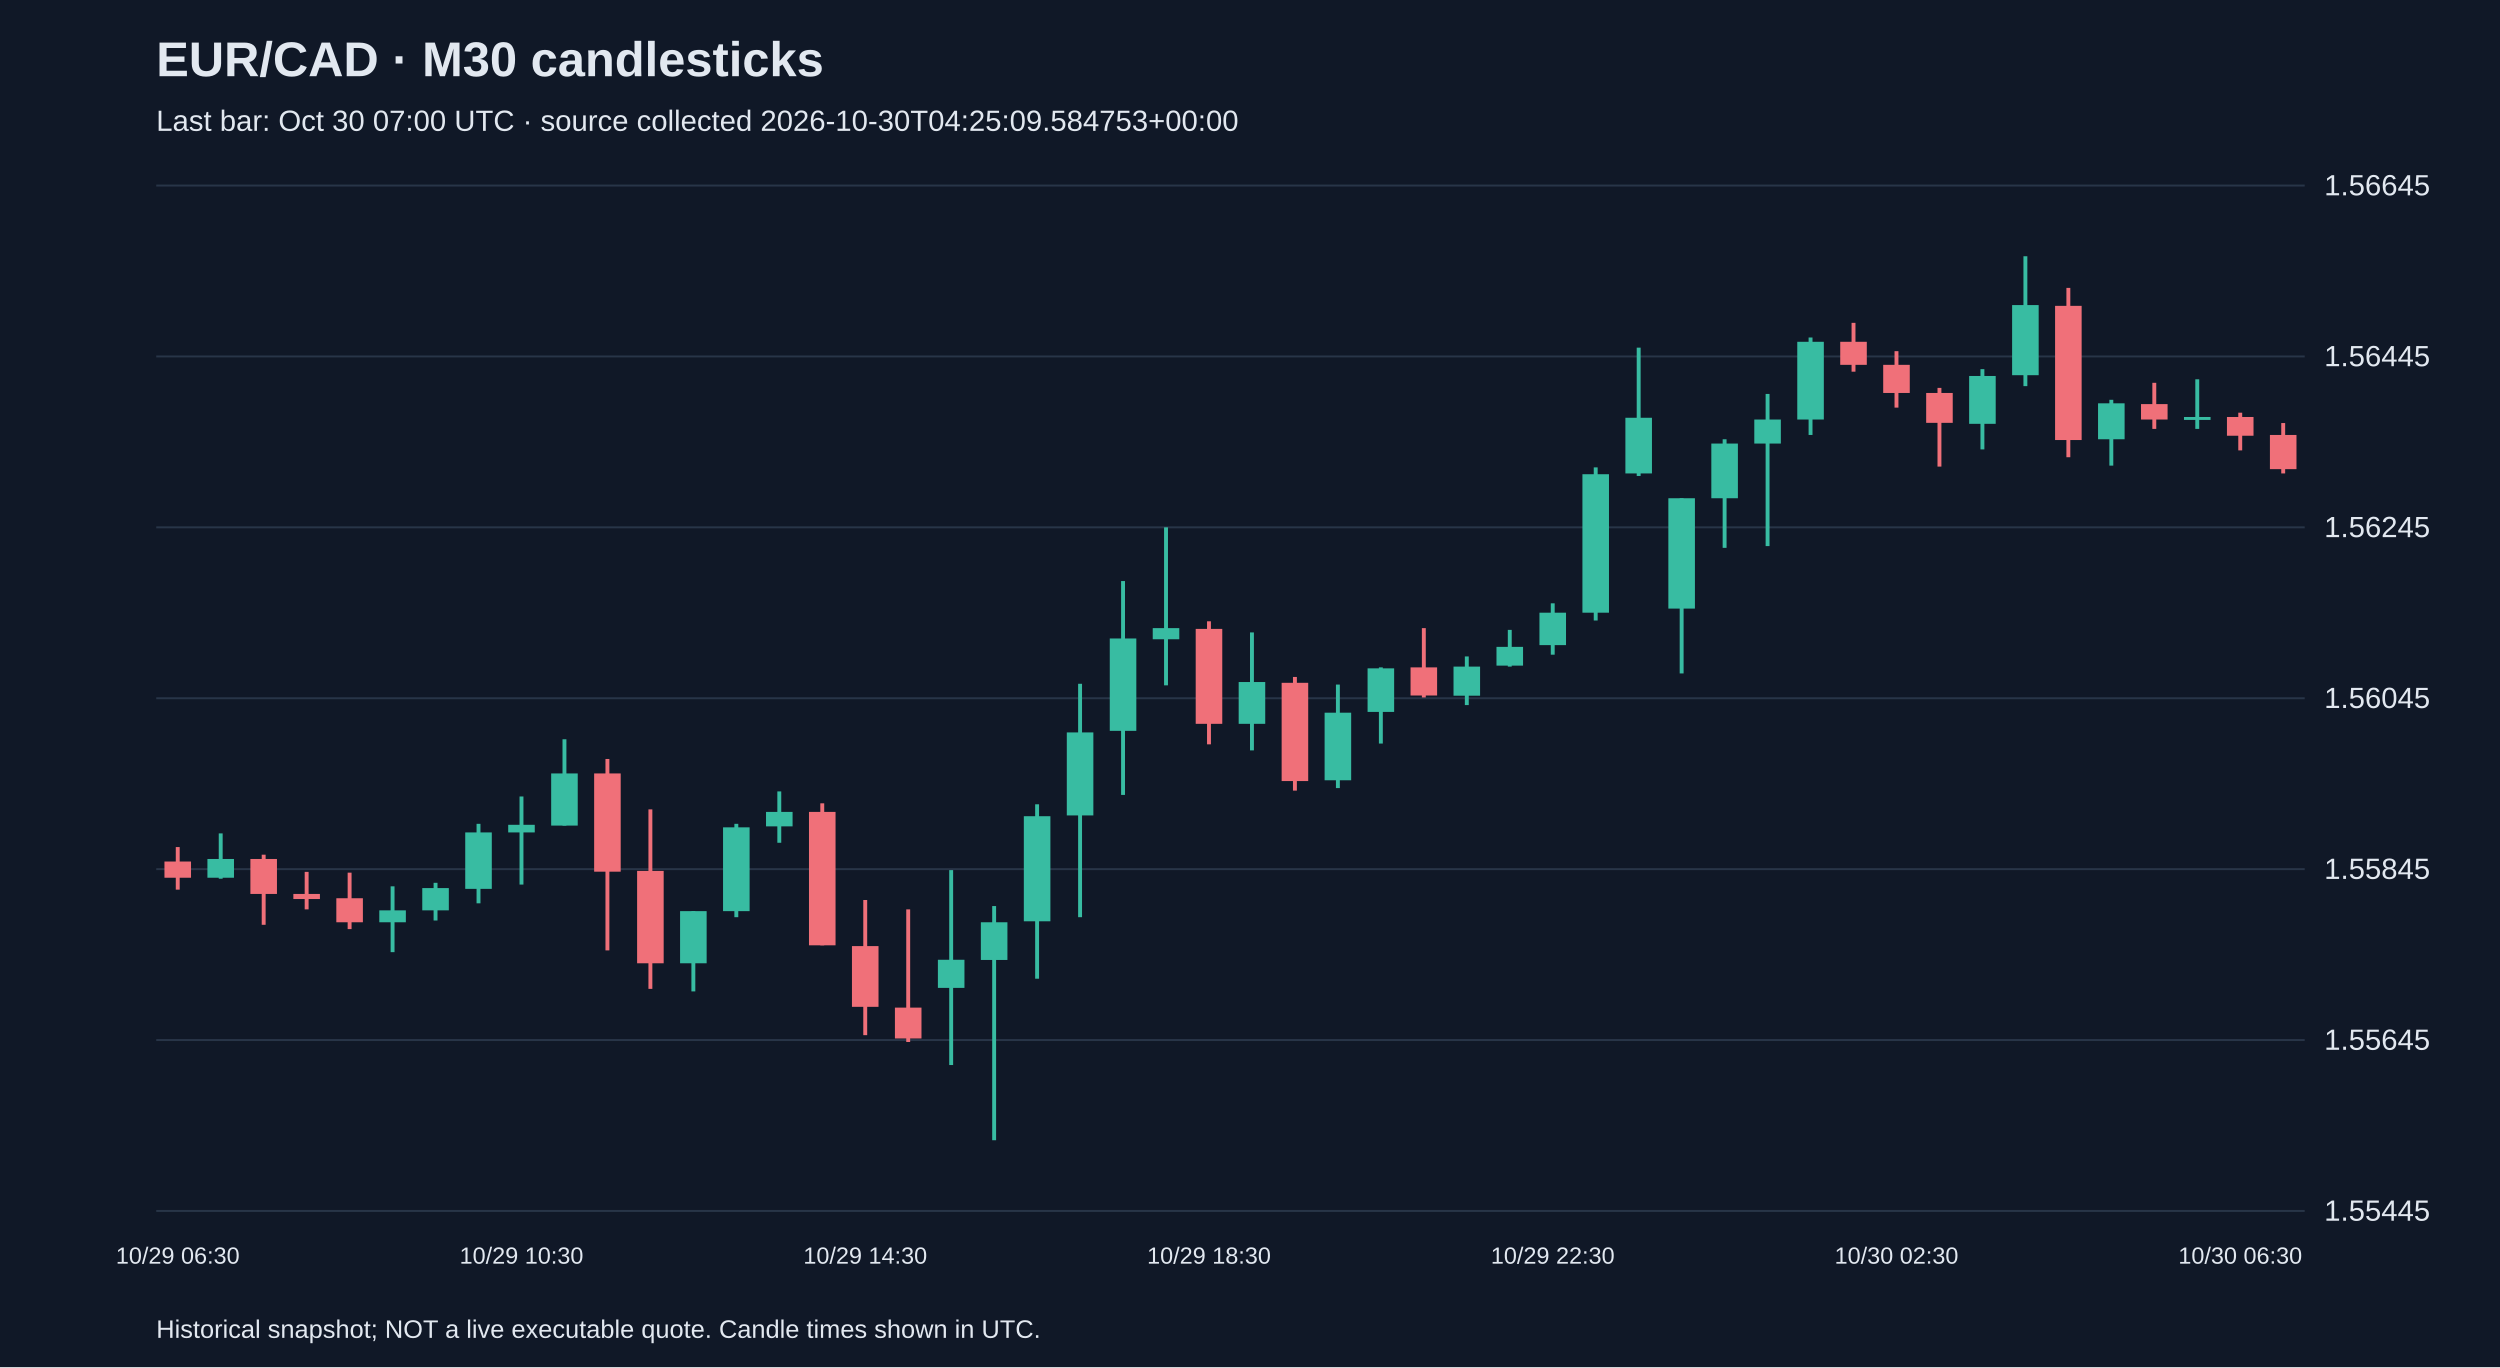
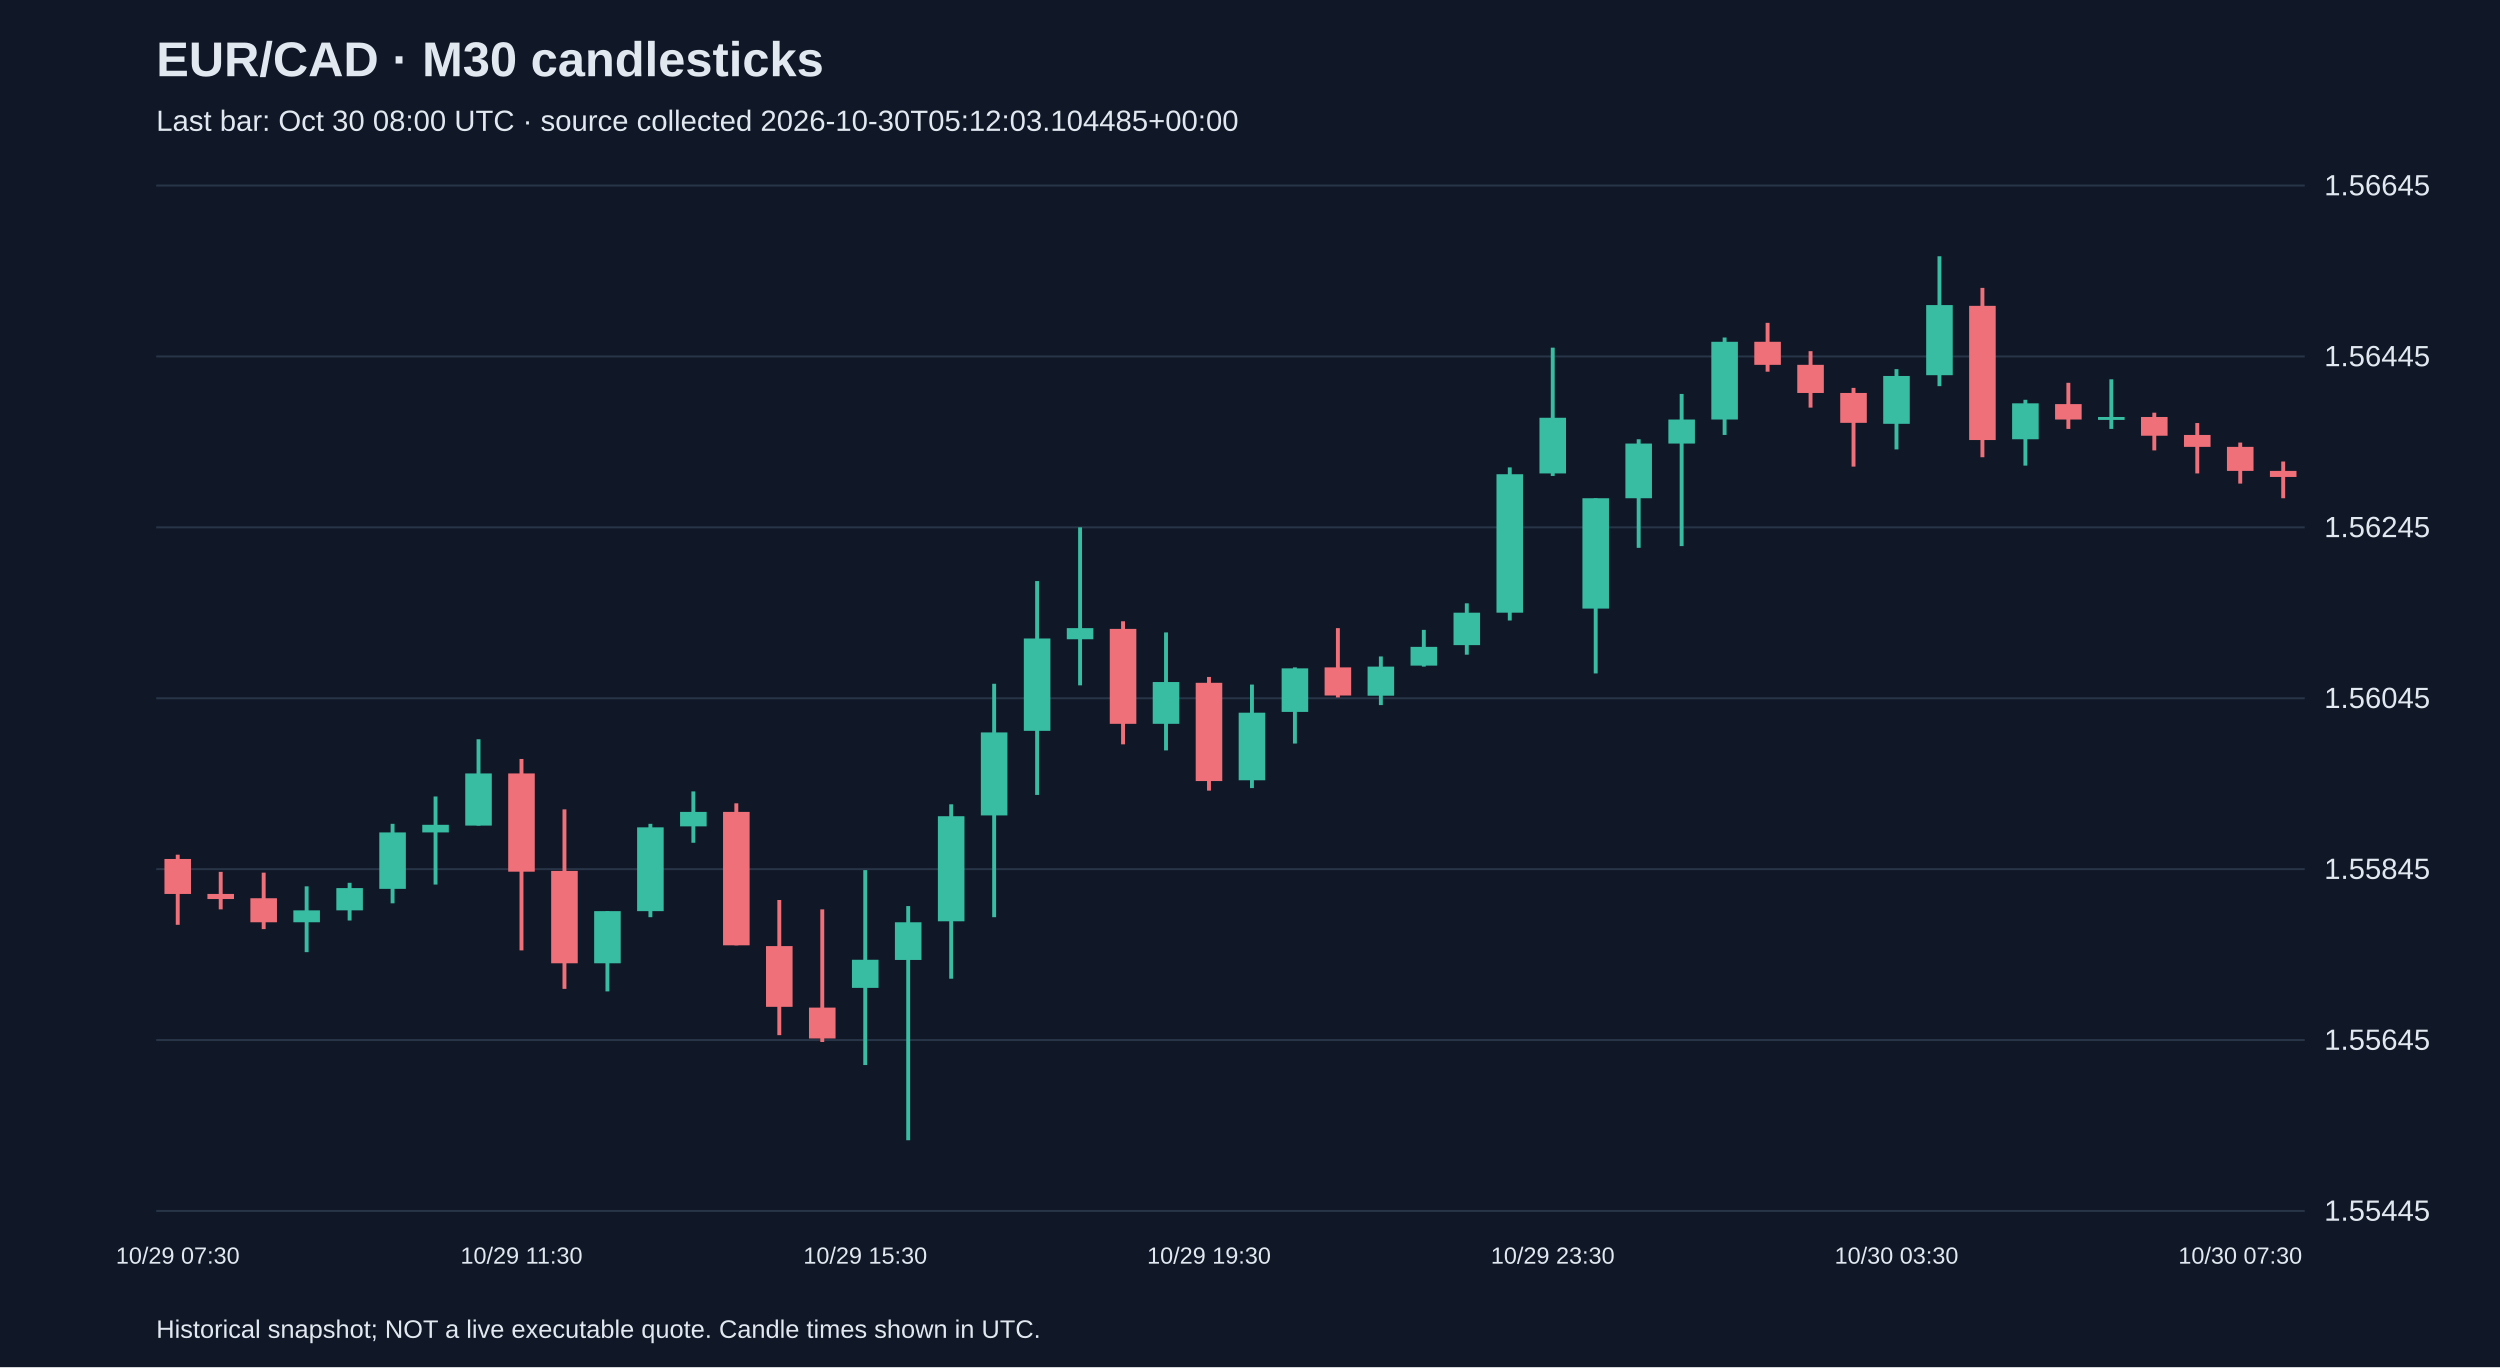
<svg xmlns="http://www.w3.org/2000/svg" viewBox="0 0 1280 700">
  <rect width="100%" height="100%" fill="#101827" />
  <style>text{font-family:Arial,sans-serif;fill:#e2e8f0}</style>
  <text x="80" y="39" font-size="25" font-weight="bold">EUR/CAD · M30 candlesticks</text>
-   <text x="80" y="67" font-size="15" fill="#a6b1c5">Last bar: Oct 30 07:00 UTC · source collected 2026-10-30T04:25:09.584753+00:00</text>
+   <text x="80" y="67" font-size="15" fill="#a6b1c5">Last bar: Oct 30 08:00 UTC · source collected 2026-10-30T05:12:03.104485+00:00</text>
  <line x1="80" y1="620.0" x2="1180" y2="620.0" stroke="#283548" />
  <text x="1190" y="625.0" font-size="15">1.55445</text>
  <line x1="80" y1="532.5" x2="1180" y2="532.5" stroke="#283548" />
  <text x="1190" y="537.5" font-size="15">1.55645</text>
  <line x1="80" y1="445.0" x2="1180" y2="445.0" stroke="#283548" />
  <text x="1190" y="450.0" font-size="15">1.55845</text>
  <line x1="80" y1="357.5" x2="1180" y2="357.5" stroke="#283548" />
  <text x="1190" y="362.5" font-size="15">1.56045</text>
  <line x1="80" y1="270.0" x2="1180" y2="270.0" stroke="#283548" />
  <text x="1190" y="275.0" font-size="15">1.56245</text>
  <line x1="80" y1="182.5" x2="1180" y2="182.5" stroke="#283548" />
  <text x="1190" y="187.5" font-size="15">1.56445</text>
  <line x1="80" y1="95.0" x2="1180" y2="95.0" stroke="#283548" />
  <text x="1190" y="100.0" font-size="15">1.56645</text>
-   <line x1="91.0" y1="433.7" x2="91.0" y2="455.5" stroke="#f07079" stroke-width="2" />
-   <rect x="84.2" y="441.1" width="13.6" height="8.3" fill="#f07079" />
-   <text x="91.0" y="647" text-anchor="middle" font-size="12">10/29 06:30</text>
-   <line x1="113.0" y1="426.7" x2="113.0" y2="449.9" stroke="#38bca2" stroke-width="2" />
-   <rect x="106.2" y="439.8" width="13.6" height="9.6" fill="#38bca2" />
-   <line x1="135.0" y1="437.6" x2="135.0" y2="473.5" stroke="#f07079" stroke-width="2" />
-   <rect x="128.2" y="439.8" width="13.6" height="17.9" fill="#f07079" />
-   <line x1="157.0" y1="446.4" x2="157.0" y2="465.6" stroke="#f07079" stroke-width="2" />
-   <rect x="150.2" y="457.7" width="13.6" height="2.6" fill="#f07079" />
-   <line x1="179.0" y1="446.8" x2="179.0" y2="475.7" stroke="#f07079" stroke-width="2" />
-   <rect x="172.2" y="459.9" width="13.6" height="12.3" fill="#f07079" />
-   <line x1="201.0" y1="453.8" x2="201.0" y2="487.5" stroke="#38bca2" stroke-width="2" />
-   <rect x="194.2" y="466.1" width="13.6" height="6.1" fill="#38bca2" />
-   <line x1="223.0" y1="452.0" x2="223.0" y2="471.3" stroke="#38bca2" stroke-width="2" />
-   <rect x="216.2" y="454.7" width="13.6" height="11.4" fill="#38bca2" />
-   <line x1="245.0" y1="421.8" x2="245.0" y2="462.5" stroke="#38bca2" stroke-width="2" />
-   <rect x="238.2" y="426.2" width="13.6" height="28.9" fill="#38bca2" />
-   <line x1="267.0" y1="407.8" x2="267.0" y2="452.9" stroke="#38bca2" stroke-width="2" />
-   <rect x="260.2" y="422.3" width="13.6" height="3.9" fill="#38bca2" />
-   <text x="267.0" y="647" text-anchor="middle" font-size="12">10/29 10:30</text>
-   <line x1="289.0" y1="378.5" x2="289.0" y2="422.7" stroke="#38bca2" stroke-width="2" />
-   <rect x="282.2" y="396.0" width="13.6" height="26.7" fill="#38bca2" />
-   <line x1="311.0" y1="388.6" x2="311.0" y2="486.6" stroke="#f07079" stroke-width="2" />
-   <rect x="304.2" y="396.0" width="13.6" height="50.3" fill="#f07079" />
-   <line x1="333.0" y1="414.4" x2="333.0" y2="506.3" stroke="#f07079" stroke-width="2" />
-   <rect x="326.2" y="445.9" width="13.6" height="47.3" fill="#f07079" />
-   <line x1="355.0" y1="466.5" x2="355.0" y2="507.6" stroke="#38bca2" stroke-width="2" />
-   <rect x="348.2" y="466.5" width="13.6" height="26.7" fill="#38bca2" />
-   <line x1="377.0" y1="421.8" x2="377.0" y2="469.6" stroke="#38bca2" stroke-width="2" />
-   <rect x="370.2" y="423.6" width="13.6" height="42.9" fill="#38bca2" />
-   <line x1="399.0" y1="405.2" x2="399.0" y2="431.5" stroke="#38bca2" stroke-width="2" />
-   <rect x="392.2" y="415.7" width="13.6" height="7.4" fill="#38bca2" />
-   <line x1="421.0" y1="411.3" x2="421.0" y2="484.0" stroke="#f07079" stroke-width="2" />
-   <rect x="414.2" y="415.7" width="13.6" height="68.3" fill="#f07079" />
-   <line x1="443.0" y1="460.8" x2="443.0" y2="530.0" stroke="#f07079" stroke-width="2" />
-   <rect x="436.2" y="484.4" width="13.6" height="31.1" fill="#f07079" />
-   <text x="443.0" y="647" text-anchor="middle" font-size="12">10/29 14:30</text>
-   <line x1="465.0" y1="465.6" x2="465.0" y2="533.5" stroke="#f07079" stroke-width="2" />
-   <rect x="458.2" y="515.9" width="13.6" height="15.8" fill="#f07079" />
-   <line x1="487.0" y1="445.5" x2="487.0" y2="545.3" stroke="#38bca2" stroke-width="2" />
-   <rect x="480.2" y="491.4" width="13.6" height="14.4" fill="#38bca2" />
-   <line x1="509.0" y1="463.9" x2="509.0" y2="583.8" stroke="#38bca2" stroke-width="2" />
-   <rect x="502.2" y="472.2" width="13.6" height="19.3" fill="#38bca2" />
-   <line x1="531.0" y1="411.8" x2="531.0" y2="501.1" stroke="#38bca2" stroke-width="2" />
-   <rect x="524.2" y="417.9" width="13.6" height="53.8" fill="#38bca2" />
-   <line x1="553.0" y1="350.1" x2="553.0" y2="469.6" stroke="#38bca2" stroke-width="2" />
-   <rect x="546.2" y="375.0" width="13.6" height="42.5" fill="#38bca2" />
-   <line x1="575.0" y1="297.5" x2="575.0" y2="407.0" stroke="#38bca2" stroke-width="2" />
-   <rect x="568.2" y="326.9" width="13.6" height="47.3" fill="#38bca2" />
-   <line x1="597.0" y1="270.0" x2="597.0" y2="350.9" stroke="#38bca2" stroke-width="2" />
-   <rect x="590.2" y="321.6" width="13.6" height="5.7" fill="#38bca2" />
-   <line x1="619.0" y1="318.1" x2="619.0" y2="381.1" stroke="#f07079" stroke-width="2" />
-   <rect x="612.2" y="322.0" width="13.6" height="48.6" fill="#f07079" />
-   <text x="619.0" y="647" text-anchor="middle" font-size="12">10/29 18:30</text>
-   <line x1="641.0" y1="323.8" x2="641.0" y2="384.2" stroke="#38bca2" stroke-width="2" />
-   <rect x="634.2" y="349.2" width="13.6" height="21.4" fill="#38bca2" />
-   <line x1="663.0" y1="346.6" x2="663.0" y2="404.8" stroke="#f07079" stroke-width="2" />
-   <rect x="656.2" y="349.6" width="13.6" height="50.3" fill="#f07079" />
-   <line x1="685.0" y1="350.5" x2="685.0" y2="403.5" stroke="#38bca2" stroke-width="2" />
-   <rect x="678.2" y="364.9" width="13.6" height="34.6" fill="#38bca2" />
-   <line x1="707.0" y1="341.7" x2="707.0" y2="380.7" stroke="#38bca2" stroke-width="2" />
-   <rect x="700.2" y="342.2" width="13.6" height="22.3" fill="#38bca2" />
-   <line x1="729.0" y1="321.6" x2="729.0" y2="357.1" stroke="#f07079" stroke-width="2" />
-   <rect x="722.2" y="341.7" width="13.6" height="14.4" fill="#f07079" />
-   <line x1="751.0" y1="336.1" x2="751.0" y2="361.0" stroke="#38bca2" stroke-width="2" />
-   <rect x="744.2" y="341.3" width="13.6" height="14.9" fill="#38bca2" />
-   <line x1="773.0" y1="322.5" x2="773.0" y2="341.3" stroke="#38bca2" stroke-width="2" />
-   <rect x="766.2" y="331.2" width="13.6" height="9.6" fill="#38bca2" />
-   <line x1="795.0" y1="308.9" x2="795.0" y2="335.2" stroke="#38bca2" stroke-width="2" />
-   <rect x="788.2" y="313.7" width="13.6" height="16.6" fill="#38bca2" />
-   <text x="795.0" y="647" text-anchor="middle" font-size="12">10/29 22:30</text>
-   <line x1="817.0" y1="239.3" x2="817.0" y2="317.7" stroke="#38bca2" stroke-width="2" />
-   <rect x="810.2" y="242.8" width="13.6" height="70.9" fill="#38bca2" />
-   <line x1="839.0" y1="178.0" x2="839.0" y2="243.7" stroke="#38bca2" stroke-width="2" />
-   <rect x="832.2" y="213.9" width="13.6" height="28.5" fill="#38bca2" />
-   <line x1="861.0" y1="255.1" x2="861.0" y2="344.8" stroke="#38bca2" stroke-width="2" />
-   <rect x="854.2" y="255.1" width="13.6" height="56.5" fill="#38bca2" />
-   <line x1="883.0" y1="224.9" x2="883.0" y2="280.5" stroke="#38bca2" stroke-width="2" />
-   <rect x="876.2" y="227.1" width="13.6" height="28.0" fill="#38bca2" />
-   <line x1="905.0" y1="201.7" x2="905.0" y2="279.6" stroke="#38bca2" stroke-width="2" />
-   <rect x="898.2" y="214.8" width="13.6" height="12.3" fill="#38bca2" />
-   <line x1="927.0" y1="172.8" x2="927.0" y2="222.7" stroke="#38bca2" stroke-width="2" />
-   <rect x="920.2" y="175.0" width="13.6" height="39.8" fill="#38bca2" />
-   <line x1="949.0" y1="165.3" x2="949.0" y2="190.3" stroke="#f07079" stroke-width="2" />
-   <rect x="942.2" y="175.0" width="13.6" height="11.8" fill="#f07079" />
-   <line x1="971.0" y1="179.8" x2="971.0" y2="208.7" stroke="#f07079" stroke-width="2" />
-   <rect x="964.2" y="186.8" width="13.6" height="14.4" fill="#f07079" />
-   <text x="971.0" y="647" text-anchor="middle" font-size="12">10/30 02:30</text>
-   <line x1="993.0" y1="198.6" x2="993.0" y2="238.9" stroke="#f07079" stroke-width="2" />
-   <rect x="986.2" y="201.2" width="13.6" height="15.3" fill="#f07079" />
-   <line x1="1015.0" y1="189.0" x2="1015.0" y2="230.1" stroke="#38bca2" stroke-width="2" />
-   <rect x="1008.2" y="192.5" width="13.6" height="24.5" fill="#38bca2" />
-   <line x1="1037.0" y1="131.2" x2="1037.0" y2="197.7" stroke="#38bca2" stroke-width="2" />
-   <rect x="1030.2" y="156.2" width="13.6" height="35.9" fill="#38bca2" />
-   <line x1="1059.0" y1="147.4" x2="1059.0" y2="234.1" stroke="#f07079" stroke-width="2" />
-   <rect x="1052.2" y="156.6" width="13.6" height="68.7" fill="#f07079" />
-   <line x1="1081.0" y1="204.7" x2="1081.0" y2="238.4" stroke="#38bca2" stroke-width="2" />
-   <rect x="1074.2" y="206.5" width="13.6" height="18.4" fill="#38bca2" />
-   <line x1="1103.0" y1="196.0" x2="1103.0" y2="219.6" stroke="#f07079" stroke-width="2" />
-   <rect x="1096.2" y="206.9" width="13.6" height="7.9" fill="#f07079" />
-   <line x1="1125.0" y1="194.2" x2="1125.0" y2="219.6" stroke="#38bca2" stroke-width="2" />
-   <rect x="1118.2" y="213.5" width="13.6" height="1.5" fill="#38bca2" />
-   <line x1="1147.0" y1="211.3" x2="1147.0" y2="230.6" stroke="#f07079" stroke-width="2" />
-   <rect x="1140.2" y="213.5" width="13.6" height="9.6" fill="#f07079" />
-   <text x="1147.0" y="647" text-anchor="middle" font-size="12">10/30 06:30</text>
-   <line x1="1169.0" y1="216.6" x2="1169.0" y2="242.4" stroke="#f07079" stroke-width="2" />
-   <rect x="1162.2" y="222.7" width="13.6" height="17.5" fill="#f07079" />
+   <line x1="91.0" y1="437.6" x2="91.0" y2="473.5" stroke="#f07079" stroke-width="2" />
+   <rect x="84.2" y="439.8" width="13.6" height="17.9" fill="#f07079" />
+   <text x="91.0" y="647" text-anchor="middle" font-size="12">10/29 07:30</text>
+   <line x1="113.0" y1="446.4" x2="113.0" y2="465.6" stroke="#f07079" stroke-width="2" />
+   <rect x="106.2" y="457.7" width="13.6" height="2.6" fill="#f07079" />
+   <line x1="135.0" y1="446.8" x2="135.0" y2="475.7" stroke="#f07079" stroke-width="2" />
+   <rect x="128.2" y="459.9" width="13.6" height="12.3" fill="#f07079" />
+   <line x1="157.0" y1="453.8" x2="157.0" y2="487.5" stroke="#38bca2" stroke-width="2" />
+   <rect x="150.2" y="466.1" width="13.6" height="6.1" fill="#38bca2" />
+   <line x1="179.0" y1="452.0" x2="179.0" y2="471.3" stroke="#38bca2" stroke-width="2" />
+   <rect x="172.2" y="454.7" width="13.6" height="11.4" fill="#38bca2" />
+   <line x1="201.0" y1="421.8" x2="201.0" y2="462.5" stroke="#38bca2" stroke-width="2" />
+   <rect x="194.2" y="426.2" width="13.6" height="28.9" fill="#38bca2" />
+   <line x1="223.0" y1="407.8" x2="223.0" y2="452.9" stroke="#38bca2" stroke-width="2" />
+   <rect x="216.2" y="422.3" width="13.6" height="3.9" fill="#38bca2" />
+   <line x1="245.0" y1="378.5" x2="245.0" y2="422.7" stroke="#38bca2" stroke-width="2" />
+   <rect x="238.2" y="396.0" width="13.6" height="26.7" fill="#38bca2" />
+   <line x1="267.0" y1="388.6" x2="267.0" y2="486.6" stroke="#f07079" stroke-width="2" />
+   <rect x="260.2" y="396.0" width="13.6" height="50.3" fill="#f07079" />
+   <text x="267.0" y="647" text-anchor="middle" font-size="12">10/29 11:30</text>
+   <line x1="289.0" y1="414.4" x2="289.0" y2="506.3" stroke="#f07079" stroke-width="2" />
+   <rect x="282.2" y="445.9" width="13.6" height="47.3" fill="#f07079" />
+   <line x1="311.0" y1="466.5" x2="311.0" y2="507.6" stroke="#38bca2" stroke-width="2" />
+   <rect x="304.2" y="466.5" width="13.6" height="26.7" fill="#38bca2" />
+   <line x1="333.0" y1="421.8" x2="333.0" y2="469.6" stroke="#38bca2" stroke-width="2" />
+   <rect x="326.2" y="423.6" width="13.6" height="42.9" fill="#38bca2" />
+   <line x1="355.0" y1="405.2" x2="355.0" y2="431.5" stroke="#38bca2" stroke-width="2" />
+   <rect x="348.2" y="415.7" width="13.6" height="7.4" fill="#38bca2" />
+   <line x1="377.0" y1="411.3" x2="377.0" y2="484.0" stroke="#f07079" stroke-width="2" />
+   <rect x="370.2" y="415.7" width="13.6" height="68.3" fill="#f07079" />
+   <line x1="399.0" y1="460.8" x2="399.0" y2="530.0" stroke="#f07079" stroke-width="2" />
+   <rect x="392.2" y="484.4" width="13.6" height="31.1" fill="#f07079" />
+   <line x1="421.0" y1="465.6" x2="421.0" y2="533.5" stroke="#f07079" stroke-width="2" />
+   <rect x="414.2" y="515.9" width="13.6" height="15.8" fill="#f07079" />
+   <line x1="443.0" y1="445.5" x2="443.0" y2="545.3" stroke="#38bca2" stroke-width="2" />
+   <rect x="436.2" y="491.4" width="13.6" height="14.4" fill="#38bca2" />
+   <text x="443.0" y="647" text-anchor="middle" font-size="12">10/29 15:30</text>
+   <line x1="465.0" y1="463.9" x2="465.0" y2="583.8" stroke="#38bca2" stroke-width="2" />
+   <rect x="458.2" y="472.2" width="13.6" height="19.3" fill="#38bca2" />
+   <line x1="487.0" y1="411.8" x2="487.0" y2="501.1" stroke="#38bca2" stroke-width="2" />
+   <rect x="480.2" y="417.9" width="13.6" height="53.8" fill="#38bca2" />
+   <line x1="509.0" y1="350.1" x2="509.0" y2="469.6" stroke="#38bca2" stroke-width="2" />
+   <rect x="502.2" y="375.0" width="13.6" height="42.5" fill="#38bca2" />
+   <line x1="531.0" y1="297.5" x2="531.0" y2="407.0" stroke="#38bca2" stroke-width="2" />
+   <rect x="524.2" y="326.9" width="13.6" height="47.3" fill="#38bca2" />
+   <line x1="553.0" y1="270.0" x2="553.0" y2="350.9" stroke="#38bca2" stroke-width="2" />
+   <rect x="546.2" y="321.6" width="13.6" height="5.7" fill="#38bca2" />
+   <line x1="575.0" y1="318.1" x2="575.0" y2="381.1" stroke="#f07079" stroke-width="2" />
+   <rect x="568.2" y="322.0" width="13.6" height="48.6" fill="#f07079" />
+   <line x1="597.0" y1="323.8" x2="597.0" y2="384.2" stroke="#38bca2" stroke-width="2" />
+   <rect x="590.2" y="349.2" width="13.6" height="21.4" fill="#38bca2" />
+   <line x1="619.0" y1="346.6" x2="619.0" y2="404.8" stroke="#f07079" stroke-width="2" />
+   <rect x="612.2" y="349.6" width="13.6" height="50.3" fill="#f07079" />
+   <text x="619.0" y="647" text-anchor="middle" font-size="12">10/29 19:30</text>
+   <line x1="641.0" y1="350.5" x2="641.0" y2="403.5" stroke="#38bca2" stroke-width="2" />
+   <rect x="634.2" y="364.9" width="13.6" height="34.6" fill="#38bca2" />
+   <line x1="663.0" y1="341.7" x2="663.0" y2="380.7" stroke="#38bca2" stroke-width="2" />
+   <rect x="656.2" y="342.2" width="13.6" height="22.3" fill="#38bca2" />
+   <line x1="685.0" y1="321.6" x2="685.0" y2="357.1" stroke="#f07079" stroke-width="2" />
+   <rect x="678.2" y="341.7" width="13.6" height="14.4" fill="#f07079" />
+   <line x1="707.0" y1="336.1" x2="707.0" y2="361.0" stroke="#38bca2" stroke-width="2" />
+   <rect x="700.2" y="341.3" width="13.6" height="14.9" fill="#38bca2" />
+   <line x1="729.0" y1="322.5" x2="729.0" y2="341.3" stroke="#38bca2" stroke-width="2" />
+   <rect x="722.2" y="331.2" width="13.6" height="9.6" fill="#38bca2" />
+   <line x1="751.0" y1="308.9" x2="751.0" y2="335.2" stroke="#38bca2" stroke-width="2" />
+   <rect x="744.2" y="313.7" width="13.6" height="16.6" fill="#38bca2" />
+   <line x1="773.0" y1="239.3" x2="773.0" y2="317.7" stroke="#38bca2" stroke-width="2" />
+   <rect x="766.2" y="242.8" width="13.6" height="70.9" fill="#38bca2" />
+   <line x1="795.0" y1="178.0" x2="795.0" y2="243.7" stroke="#38bca2" stroke-width="2" />
+   <rect x="788.2" y="213.9" width="13.6" height="28.5" fill="#38bca2" />
+   <text x="795.0" y="647" text-anchor="middle" font-size="12">10/29 23:30</text>
+   <line x1="817.0" y1="255.1" x2="817.0" y2="344.8" stroke="#38bca2" stroke-width="2" />
+   <rect x="810.2" y="255.1" width="13.6" height="56.5" fill="#38bca2" />
+   <line x1="839.0" y1="224.9" x2="839.0" y2="280.5" stroke="#38bca2" stroke-width="2" />
+   <rect x="832.2" y="227.1" width="13.6" height="28.0" fill="#38bca2" />
+   <line x1="861.0" y1="201.7" x2="861.0" y2="279.6" stroke="#38bca2" stroke-width="2" />
+   <rect x="854.2" y="214.8" width="13.6" height="12.3" fill="#38bca2" />
+   <line x1="883.0" y1="172.8" x2="883.0" y2="222.7" stroke="#38bca2" stroke-width="2" />
+   <rect x="876.2" y="175.0" width="13.6" height="39.8" fill="#38bca2" />
+   <line x1="905.0" y1="165.3" x2="905.0" y2="190.3" stroke="#f07079" stroke-width="2" />
+   <rect x="898.2" y="175.0" width="13.6" height="11.8" fill="#f07079" />
+   <line x1="927.0" y1="179.8" x2="927.0" y2="208.7" stroke="#f07079" stroke-width="2" />
+   <rect x="920.2" y="186.8" width="13.6" height="14.4" fill="#f07079" />
+   <line x1="949.0" y1="198.6" x2="949.0" y2="238.9" stroke="#f07079" stroke-width="2" />
+   <rect x="942.2" y="201.2" width="13.6" height="15.3" fill="#f07079" />
+   <line x1="971.0" y1="189.0" x2="971.0" y2="230.1" stroke="#38bca2" stroke-width="2" />
+   <rect x="964.2" y="192.5" width="13.6" height="24.5" fill="#38bca2" />
+   <text x="971.0" y="647" text-anchor="middle" font-size="12">10/30 03:30</text>
+   <line x1="993.0" y1="131.2" x2="993.0" y2="197.7" stroke="#38bca2" stroke-width="2" />
+   <rect x="986.2" y="156.2" width="13.6" height="35.9" fill="#38bca2" />
+   <line x1="1015.0" y1="147.4" x2="1015.0" y2="234.1" stroke="#f07079" stroke-width="2" />
+   <rect x="1008.2" y="156.6" width="13.6" height="68.7" fill="#f07079" />
+   <line x1="1037.0" y1="204.7" x2="1037.0" y2="238.4" stroke="#38bca2" stroke-width="2" />
+   <rect x="1030.2" y="206.5" width="13.6" height="18.4" fill="#38bca2" />
+   <line x1="1059.0" y1="196.0" x2="1059.0" y2="219.6" stroke="#f07079" stroke-width="2" />
+   <rect x="1052.2" y="206.9" width="13.6" height="7.9" fill="#f07079" />
+   <line x1="1081.0" y1="194.2" x2="1081.0" y2="219.6" stroke="#38bca2" stroke-width="2" />
+   <rect x="1074.2" y="213.5" width="13.6" height="1.5" fill="#38bca2" />
+   <line x1="1103.0" y1="211.3" x2="1103.0" y2="230.6" stroke="#f07079" stroke-width="2" />
+   <rect x="1096.2" y="213.5" width="13.6" height="9.6" fill="#f07079" />
+   <line x1="1125.0" y1="216.6" x2="1125.0" y2="242.4" stroke="#f07079" stroke-width="2" />
+   <rect x="1118.2" y="222.7" width="13.6" height="6.1" fill="#f07079" />
+   <line x1="1147.0" y1="226.6" x2="1147.0" y2="247.6" stroke="#f07079" stroke-width="2" />
+   <rect x="1140.2" y="228.8" width="13.6" height="12.3" fill="#f07079" />
+   <text x="1147.0" y="647" text-anchor="middle" font-size="12">10/30 07:30</text>
+   <line x1="1169.0" y1="236.3" x2="1169.0" y2="255.1" stroke="#f07079" stroke-width="2" />
+   <rect x="1162.2" y="241.1" width="13.6" height="3.1" fill="#f07079" />
  <text x="80" y="685" font-size="13">Historical snapshot; NOT a live executable quote. Candle times shown in UTC.</text>
</svg>
